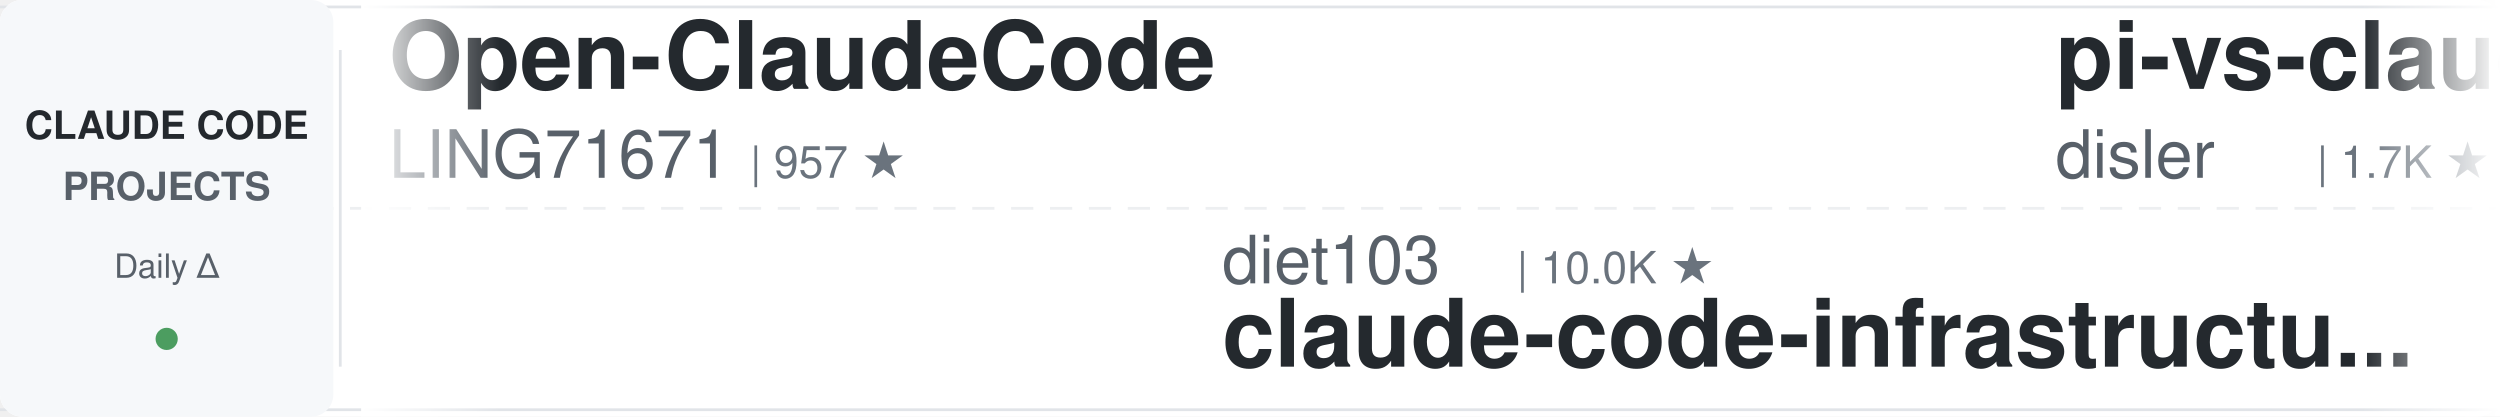
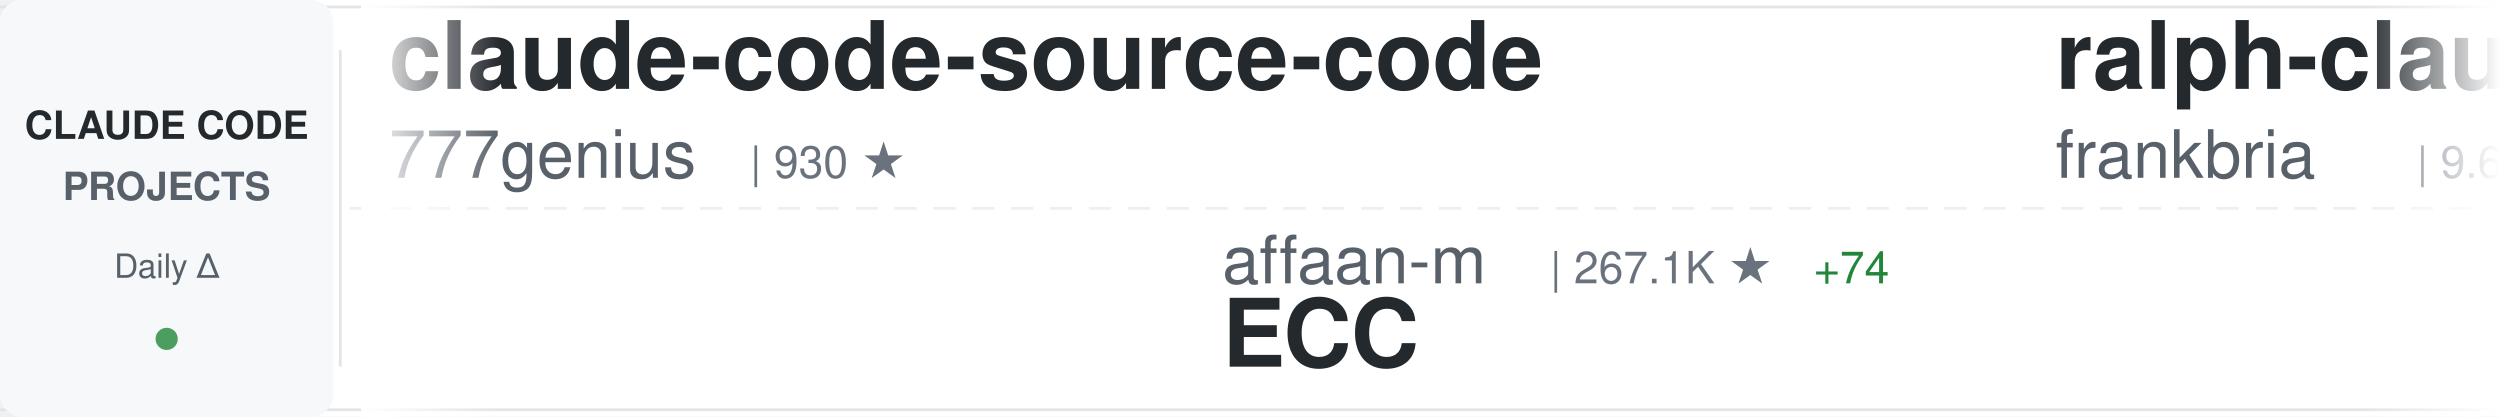
<svg xmlns="http://www.w3.org/2000/svg" width="900" height="150">
  <defs>
    <linearGradient id="awesomeLeftFade" x1="0%" y1="0%" x2="100%" y2="0%">
      <stop offset="0%" style="stop-color:#ffffff;stop-opacity:1" />
      <stop offset="100%" style="stop-color:#ffffff;stop-opacity:0" />
    </linearGradient>
    <linearGradient id="awesomeRightFade" x1="0%" y1="0%" x2="100%" y2="0%">
      <stop offset="0%" style="stop-color:#ffffff;stop-opacity:0" />
      <stop offset="100%" style="stop-color:#ffffff;stop-opacity:1" />
    </linearGradient>
  </defs>
  <rect width="900" height="150" fill="#ffffff" rx="8" />
  <rect x="0" y="2" width="900" height="1" fill="#e1e4e8" />
  <rect x="0" y="147" width="900" height="1" fill="#e1e4e8" />
  <line x1="0" y1="75" x2="900" y2="75" stroke="#e1e4e8" stroke-width="1" stroke-dasharray="8 6" opacity="0.6" />
  <rect x="0" y="0" width="120" height="150" fill="#f6f8fa" rx="8" />
  <text x="60" y="50" font-family="-apple-system, BlinkMacSystemFont, 'Segoe UI', Helvetica, Arial, sans-serif" font-size="14" font-weight="600" fill="#24292e" text-anchor="middle">CLAUDE CODE</text>
  <text x="60" y="72" font-family="-apple-system, BlinkMacSystemFont, 'Segoe UI', Helvetica, Arial, sans-serif" font-size="14" font-weight="600" fill="#586069" text-anchor="middle">PROJECTS</text>
  <text x="60" y="100" font-family="-apple-system, BlinkMacSystemFont, 'Segoe UI', Helvetica, Arial, sans-serif" font-size="12" font-weight="500" fill="#586069" text-anchor="middle">Daily Δ</text>
  <circle cx="60" cy="122" r="4" fill="#22863a" opacity="0.8" />
  <rect x="122" y="18" width="1" height="114" fill="#e1e4e8" />
  <clipPath id="awesomeTickerClip">
    <rect x="130" y="0" width="770" height="150" />
  </clipPath>
  <g clip-path="url(#awesomeTickerClip)">
    <g id="awesomeTickerItems">
      <animateTransform attributeName="transform" attributeType="XML" type="translate" from="0 0" to="-3000 0" dur="54s" repeatCount="indefinite" />
      <g transform="translate(0, 0)">
-         <text x="140" y="32" font-family="-apple-system, BlinkMacSystemFont, 'Segoe UI', Helvetica, Arial, sans-serif" font-size="34" font-weight="600" fill="#24292e">Open-ClaudeCode</text>
-         <text x="140" y="64" font-family="-apple-system, BlinkMacSystemFont, 'Segoe UI', Helvetica, Arial, sans-serif" font-size="24" font-weight="400" fill="#586069">LING71671</text>
-         <text x="270" y="64" font-family="-apple-system, BlinkMacSystemFont, 'Segoe UI', Helvetica, Arial, sans-serif" font-size="16" font-weight="500" fill="#6a737d">| 957 ★</text>
+         <text x="140" y="32" font-family="-apple-system, BlinkMacSystemFont, 'Segoe UI', Helvetica, Arial, sans-serif" font-size="34" font-weight="600" fill="#24292e">claude-code-source-code</text>
+         <text x="140" y="64" font-family="-apple-system, BlinkMacSystemFont, 'Segoe UI', Helvetica, Arial, sans-serif" font-size="24" font-weight="400" fill="#586069">777genius</text>
+         <text x="270" y="64" font-family="-apple-system, BlinkMacSystemFont, 'Segoe UI', Helvetica, Arial, sans-serif" font-size="16" font-weight="500" fill="#6a737d">| 930 ★</text>
      </g>
      <g transform="translate(300, 0)">
-         <text x="140" y="102" font-family="-apple-system, BlinkMacSystemFont, 'Segoe UI', Helvetica, Arial, sans-serif" font-size="24" font-weight="400" fill="#586069">diet103</text>
-         <text x="246" y="102" font-family="-apple-system, BlinkMacSystemFont, 'Segoe UI', Helvetica, Arial, sans-serif" font-size="16" font-weight="500" fill="#6a737d">| 10.0K ★</text>
-         <text x="140" y="132" font-family="-apple-system, BlinkMacSystemFont, 'Segoe UI', Helvetica, Arial, sans-serif" font-size="34" font-weight="600" fill="#24292e">claude-code-infrastructu...</text>
+         <text x="140" y="102" font-family="-apple-system, BlinkMacSystemFont, 'Segoe UI', Helvetica, Arial, sans-serif" font-size="24" font-weight="400" fill="#586069">affaan-m</text>
+         <text x="258" y="102" font-family="-apple-system, BlinkMacSystemFont, 'Segoe UI', Helvetica, Arial, sans-serif" font-size="16" font-weight="500" fill="#6a737d">| 267.1K ★</text>
+         <text x="353" y="102" font-family="-apple-system, BlinkMacSystemFont, 'Segoe UI', Helvetica, Arial, sans-serif" font-size="16" font-weight="500" fill="#22863a"> +74</text>
+         <text x="140" y="132" font-family="-apple-system, BlinkMacSystemFont, 'Segoe UI', Helvetica, Arial, sans-serif" font-size="34" font-weight="600" fill="#24292e">ECC</text>
      </g>
      <g transform="translate(600, 0)">
-         <text x="140" y="32" font-family="-apple-system, BlinkMacSystemFont, 'Segoe UI', Helvetica, Arial, sans-serif" font-size="34" font-weight="600" fill="#24292e">pi-vs-claude-code</text>
-         <text x="140" y="64" font-family="-apple-system, BlinkMacSystemFont, 'Segoe UI', Helvetica, Arial, sans-serif" font-size="24" font-weight="400" fill="#586069">disler</text>
-         <text x="234" y="64" font-family="-apple-system, BlinkMacSystemFont, 'Segoe UI', Helvetica, Arial, sans-serif" font-size="16" font-weight="500" fill="#6a737d">| 1.7K ★</text>
+         <text x="140" y="32" font-family="-apple-system, BlinkMacSystemFont, 'Segoe UI', Helvetica, Arial, sans-serif" font-size="34" font-weight="600" fill="#24292e">ralph-claude-code</text>
+         <text x="140" y="64" font-family="-apple-system, BlinkMacSystemFont, 'Segoe UI', Helvetica, Arial, sans-serif" font-size="24" font-weight="400" fill="#586069">frankbria</text>
+         <text x="270" y="64" font-family="-apple-system, BlinkMacSystemFont, 'Segoe UI', Helvetica, Arial, sans-serif" font-size="16" font-weight="500" fill="#6a737d">| 9.6K ★</text>
      </g>
      <g transform="translate(900, 0)">
-         <text x="140" y="102" font-family="-apple-system, BlinkMacSystemFont, 'Segoe UI', Helvetica, Arial, sans-serif" font-size="24" font-weight="400" fill="#586069">multica-ai</text>
-         <text x="282" y="102" font-family="-apple-system, BlinkMacSystemFont, 'Segoe UI', Helvetica, Arial, sans-serif" font-size="16" font-weight="500" fill="#6a737d">| 215.0K ★</text>
-         <text x="377" y="102" font-family="-apple-system, BlinkMacSystemFont, 'Segoe UI', Helvetica, Arial, sans-serif" font-size="16" font-weight="500" fill="#22863a"> +15</text>
-         <text x="140" y="132" font-family="-apple-system, BlinkMacSystemFont, 'Segoe UI', Helvetica, Arial, sans-serif" font-size="34" font-weight="600" fill="#24292e">andrej-karpathy-skills</text>
+         <text x="140" y="102" font-family="-apple-system, BlinkMacSystemFont, 'Segoe UI', Helvetica, Arial, sans-serif" font-size="24" font-weight="400" fill="#586069">fuergaosi233</text>
+         <text x="306" y="102" font-family="-apple-system, BlinkMacSystemFont, 'Segoe UI', Helvetica, Arial, sans-serif" font-size="16" font-weight="500" fill="#6a737d">| 2.8K ★</text>
+         <text x="140" y="132" font-family="-apple-system, BlinkMacSystemFont, 'Segoe UI', Helvetica, Arial, sans-serif" font-size="34" font-weight="600" fill="#24292e">claude-code-proxy</text>
      </g>
      <g transform="translate(1200, 0)">
-         <text x="140" y="32" font-family="-apple-system, BlinkMacSystemFont, 'Segoe UI', Helvetica, Arial, sans-serif" font-size="34" font-weight="600" fill="#24292e">claude-code-from-scratch</text>
-         <text x="140" y="64" font-family="-apple-system, BlinkMacSystemFont, 'Segoe UI', Helvetica, Arial, sans-serif" font-size="24" font-weight="400" fill="#586069">Windy3f3f3f3f</text>
-         <text x="318" y="64" font-family="-apple-system, BlinkMacSystemFont, 'Segoe UI', Helvetica, Arial, sans-serif" font-size="16" font-weight="500" fill="#6a737d">| 2.7K ★</text>
+         <text x="140" y="32" font-family="-apple-system, BlinkMacSystemFont, 'Segoe UI', Helvetica, Arial, sans-serif" font-size="34" font-weight="600" fill="#24292e">claude-code-guide</text>
+         <text x="140" y="64" font-family="-apple-system, BlinkMacSystemFont, 'Segoe UI', Helvetica, Arial, sans-serif" font-size="24" font-weight="400" fill="#586069">zebbern</text>
+         <text x="246" y="64" font-family="-apple-system, BlinkMacSystemFont, 'Segoe UI', Helvetica, Arial, sans-serif" font-size="16" font-weight="500" fill="#6a737d">| 4.6K ★</text>
      </g>
      <g transform="translate(1500, 0)">
-         <text x="140" y="102" font-family="-apple-system, BlinkMacSystemFont, 'Segoe UI', Helvetica, Arial, sans-serif" font-size="24" font-weight="400" fill="#586069">liuup</text>
-         <text x="222" y="102" font-family="-apple-system, BlinkMacSystemFont, 'Segoe UI', Helvetica, Arial, sans-serif" font-size="16" font-weight="500" fill="#6a737d">| 4.0K ★</text>
-         <text x="140" y="132" font-family="-apple-system, BlinkMacSystemFont, 'Segoe UI', Helvetica, Arial, sans-serif" font-size="34" font-weight="600" fill="#24292e">claude-code-analysis</text>
+         <text x="140" y="102" font-family="-apple-system, BlinkMacSystemFont, 'Segoe UI', Helvetica, Arial, sans-serif" font-size="24" font-weight="400" fill="#586069">LING71671</text>
+         <text x="270" y="102" font-family="-apple-system, BlinkMacSystemFont, 'Segoe UI', Helvetica, Arial, sans-serif" font-size="16" font-weight="500" fill="#6a737d">| 957 ★</text>
+         <text x="140" y="132" font-family="-apple-system, BlinkMacSystemFont, 'Segoe UI', Helvetica, Arial, sans-serif" font-size="34" font-weight="600" fill="#24292e">Open-ClaudeCode</text>
      </g>
      <g transform="translate(1800, 0)">
-         <text x="140" y="32" font-family="-apple-system, BlinkMacSystemFont, 'Segoe UI', Helvetica, Arial, sans-serif" font-size="34" font-weight="600" fill="#24292e">claude-code-cli</text>
-         <text x="140" y="64" font-family="-apple-system, BlinkMacSystemFont, 'Segoe UI', Helvetica, Arial, sans-serif" font-size="24" font-weight="400" fill="#586069">huangserva</text>
-         <text x="282" y="64" font-family="-apple-system, BlinkMacSystemFont, 'Segoe UI', Helvetica, Arial, sans-serif" font-size="16" font-weight="500" fill="#6a737d">| 631 ★</text>
+         <text x="140" y="32" font-family="-apple-system, BlinkMacSystemFont, 'Segoe UI', Helvetica, Arial, sans-serif" font-size="34" font-weight="600" fill="#24292e">free-claude-code</text>
+         <text x="140" y="64" font-family="-apple-system, BlinkMacSystemFont, 'Segoe UI', Helvetica, Arial, sans-serif" font-size="24" font-weight="400" fill="#586069">Alishahryar1</text>
+         <text x="306" y="64" font-family="-apple-system, BlinkMacSystemFont, 'Segoe UI', Helvetica, Arial, sans-serif" font-size="16" font-weight="500" fill="#6a737d">| 55.9K ★</text>
+         <text x="392" y="64" font-family="-apple-system, BlinkMacSystemFont, 'Segoe UI', Helvetica, Arial, sans-serif" font-size="16" font-weight="500" fill="#22863a"> +8</text>
      </g>
      <g transform="translate(2100, 0)">
-         <text x="140" y="102" font-family="-apple-system, BlinkMacSystemFont, 'Segoe UI', Helvetica, Arial, sans-serif" font-size="24" font-weight="400" fill="#586069">777genius</text>
-         <text x="270" y="102" font-family="-apple-system, BlinkMacSystemFont, 'Segoe UI', Helvetica, Arial, sans-serif" font-size="16" font-weight="500" fill="#6a737d">| 930 ★</text>
-         <text x="140" y="132" font-family="-apple-system, BlinkMacSystemFont, 'Segoe UI', Helvetica, Arial, sans-serif" font-size="34" font-weight="600" fill="#24292e">claude-code-source-code</text>
+         <text x="140" y="102" font-family="-apple-system, BlinkMacSystemFont, 'Segoe UI', Helvetica, Arial, sans-serif" font-size="24" font-weight="400" fill="#586069">ChrisWiles</text>
+         <text x="282" y="102" font-family="-apple-system, BlinkMacSystemFont, 'Segoe UI', Helvetica, Arial, sans-serif" font-size="16" font-weight="500" fill="#6a737d">| 6.1K ★</text>
+         <text x="140" y="132" font-family="-apple-system, BlinkMacSystemFont, 'Segoe UI', Helvetica, Arial, sans-serif" font-size="34" font-weight="600" fill="#24292e">claude-code-showcase</text>
      </g>
      <g transform="translate(2400, 0)">
-         <text x="140" y="32" font-family="-apple-system, BlinkMacSystemFont, 'Segoe UI', Helvetica, Arial, sans-serif" font-size="34" font-weight="600" fill="#24292e">claude-code-hooks-master...</text>
-         <text x="140" y="64" font-family="-apple-system, BlinkMacSystemFont, 'Segoe UI', Helvetica, Arial, sans-serif" font-size="24" font-weight="400" fill="#586069">disler</text>
-         <text x="234" y="64" font-family="-apple-system, BlinkMacSystemFont, 'Segoe UI', Helvetica, Arial, sans-serif" font-size="16" font-weight="500" fill="#6a737d">| 3.9K ★</text>
+         <text x="140" y="32" font-family="-apple-system, BlinkMacSystemFont, 'Segoe UI', Helvetica, Arial, sans-serif" font-size="34" font-weight="600" fill="#24292e">claude-code-engineering</text>
+         <text x="140" y="64" font-family="-apple-system, BlinkMacSystemFont, 'Segoe UI', Helvetica, Arial, sans-serif" font-size="24" font-weight="400" fill="#586069">huangjia2019</text>
+         <text x="306" y="64" font-family="-apple-system, BlinkMacSystemFont, 'Segoe UI', Helvetica, Arial, sans-serif" font-size="16" font-weight="500" fill="#6a737d">| 1.1K ★</text>
      </g>
      <g transform="translate(2700, 0)">
-         <text x="140" y="102" font-family="-apple-system, BlinkMacSystemFont, 'Segoe UI', Helvetica, Arial, sans-serif" font-size="24" font-weight="400" fill="#586069">guanshan</text>
-         <text x="258" y="102" font-family="-apple-system, BlinkMacSystemFont, 'Segoe UI', Helvetica, Arial, sans-serif" font-size="16" font-weight="500" fill="#6a737d">| 61 ★</text>
-         <text x="140" y="132" font-family="-apple-system, BlinkMacSystemFont, 'Segoe UI', Helvetica, Arial, sans-serif" font-size="34" font-weight="600" fill="#24292e">ClaudeCode</text>
+         <text x="140" y="102" font-family="-apple-system, BlinkMacSystemFont, 'Segoe UI', Helvetica, Arial, sans-serif" font-size="24" font-weight="400" fill="#586069">overwirehq</text>
+         <text x="282" y="102" font-family="-apple-system, BlinkMacSystemFont, 'Segoe UI', Helvetica, Arial, sans-serif" font-size="16" font-weight="500" fill="#6a737d">| 2.8K ★</text>
+         <text x="140" y="132" font-family="-apple-system, BlinkMacSystemFont, 'Segoe UI', Helvetica, Arial, sans-serif" font-size="34" font-weight="600" fill="#24292e">claude-code-telegram</text>
      </g>
      <g transform="translate(3000, 0)">
-         <text x="140" y="32" font-family="-apple-system, BlinkMacSystemFont, 'Segoe UI', Helvetica, Arial, sans-serif" font-size="34" font-weight="600" fill="#24292e">Open-ClaudeCode</text>
-         <text x="140" y="64" font-family="-apple-system, BlinkMacSystemFont, 'Segoe UI', Helvetica, Arial, sans-serif" font-size="24" font-weight="400" fill="#586069">LING71671</text>
-         <text x="270" y="64" font-family="-apple-system, BlinkMacSystemFont, 'Segoe UI', Helvetica, Arial, sans-serif" font-size="16" font-weight="500" fill="#6a737d">| 957 ★</text>
+         <text x="140" y="32" font-family="-apple-system, BlinkMacSystemFont, 'Segoe UI', Helvetica, Arial, sans-serif" font-size="34" font-weight="600" fill="#24292e">claude-code-source-code</text>
+         <text x="140" y="64" font-family="-apple-system, BlinkMacSystemFont, 'Segoe UI', Helvetica, Arial, sans-serif" font-size="24" font-weight="400" fill="#586069">777genius</text>
+         <text x="270" y="64" font-family="-apple-system, BlinkMacSystemFont, 'Segoe UI', Helvetica, Arial, sans-serif" font-size="16" font-weight="500" fill="#6a737d">| 930 ★</text>
      </g>
      <g transform="translate(3300, 0)">
-         <text x="140" y="102" font-family="-apple-system, BlinkMacSystemFont, 'Segoe UI', Helvetica, Arial, sans-serif" font-size="24" font-weight="400" fill="#586069">diet103</text>
-         <text x="246" y="102" font-family="-apple-system, BlinkMacSystemFont, 'Segoe UI', Helvetica, Arial, sans-serif" font-size="16" font-weight="500" fill="#6a737d">| 10.0K ★</text>
-         <text x="140" y="132" font-family="-apple-system, BlinkMacSystemFont, 'Segoe UI', Helvetica, Arial, sans-serif" font-size="34" font-weight="600" fill="#24292e">claude-code-infrastructu...</text>
+         <text x="140" y="102" font-family="-apple-system, BlinkMacSystemFont, 'Segoe UI', Helvetica, Arial, sans-serif" font-size="24" font-weight="400" fill="#586069">affaan-m</text>
+         <text x="258" y="102" font-family="-apple-system, BlinkMacSystemFont, 'Segoe UI', Helvetica, Arial, sans-serif" font-size="16" font-weight="500" fill="#6a737d">| 267.1K ★</text>
+         <text x="353" y="102" font-family="-apple-system, BlinkMacSystemFont, 'Segoe UI', Helvetica, Arial, sans-serif" font-size="16" font-weight="500" fill="#22863a"> +74</text>
+         <text x="140" y="132" font-family="-apple-system, BlinkMacSystemFont, 'Segoe UI', Helvetica, Arial, sans-serif" font-size="34" font-weight="600" fill="#24292e">ECC</text>
      </g>
      <g transform="translate(3600, 0)">
-         <text x="140" y="32" font-family="-apple-system, BlinkMacSystemFont, 'Segoe UI', Helvetica, Arial, sans-serif" font-size="34" font-weight="600" fill="#24292e">pi-vs-claude-code</text>
-         <text x="140" y="64" font-family="-apple-system, BlinkMacSystemFont, 'Segoe UI', Helvetica, Arial, sans-serif" font-size="24" font-weight="400" fill="#586069">disler</text>
-         <text x="234" y="64" font-family="-apple-system, BlinkMacSystemFont, 'Segoe UI', Helvetica, Arial, sans-serif" font-size="16" font-weight="500" fill="#6a737d">| 1.7K ★</text>
+         <text x="140" y="32" font-family="-apple-system, BlinkMacSystemFont, 'Segoe UI', Helvetica, Arial, sans-serif" font-size="34" font-weight="600" fill="#24292e">ralph-claude-code</text>
+         <text x="140" y="64" font-family="-apple-system, BlinkMacSystemFont, 'Segoe UI', Helvetica, Arial, sans-serif" font-size="24" font-weight="400" fill="#586069">frankbria</text>
+         <text x="270" y="64" font-family="-apple-system, BlinkMacSystemFont, 'Segoe UI', Helvetica, Arial, sans-serif" font-size="16" font-weight="500" fill="#6a737d">| 9.6K ★</text>
      </g>
      <g transform="translate(3900, 0)">
-         <text x="140" y="102" font-family="-apple-system, BlinkMacSystemFont, 'Segoe UI', Helvetica, Arial, sans-serif" font-size="24" font-weight="400" fill="#586069">multica-ai</text>
-         <text x="282" y="102" font-family="-apple-system, BlinkMacSystemFont, 'Segoe UI', Helvetica, Arial, sans-serif" font-size="16" font-weight="500" fill="#6a737d">| 215.0K ★</text>
-         <text x="377" y="102" font-family="-apple-system, BlinkMacSystemFont, 'Segoe UI', Helvetica, Arial, sans-serif" font-size="16" font-weight="500" fill="#22863a"> +15</text>
-         <text x="140" y="132" font-family="-apple-system, BlinkMacSystemFont, 'Segoe UI', Helvetica, Arial, sans-serif" font-size="34" font-weight="600" fill="#24292e">andrej-karpathy-skills</text>
+         <text x="140" y="102" font-family="-apple-system, BlinkMacSystemFont, 'Segoe UI', Helvetica, Arial, sans-serif" font-size="24" font-weight="400" fill="#586069">fuergaosi233</text>
+         <text x="306" y="102" font-family="-apple-system, BlinkMacSystemFont, 'Segoe UI', Helvetica, Arial, sans-serif" font-size="16" font-weight="500" fill="#6a737d">| 2.8K ★</text>
+         <text x="140" y="132" font-family="-apple-system, BlinkMacSystemFont, 'Segoe UI', Helvetica, Arial, sans-serif" font-size="34" font-weight="600" fill="#24292e">claude-code-proxy</text>
      </g>
    </g>
  </g>
  <rect x="130" y="0" width="50" height="150" fill="url(#awesomeLeftFade)" />
  <rect x="850" y="0" width="50" height="150" fill="url(#awesomeRightFade)" />
</svg>
